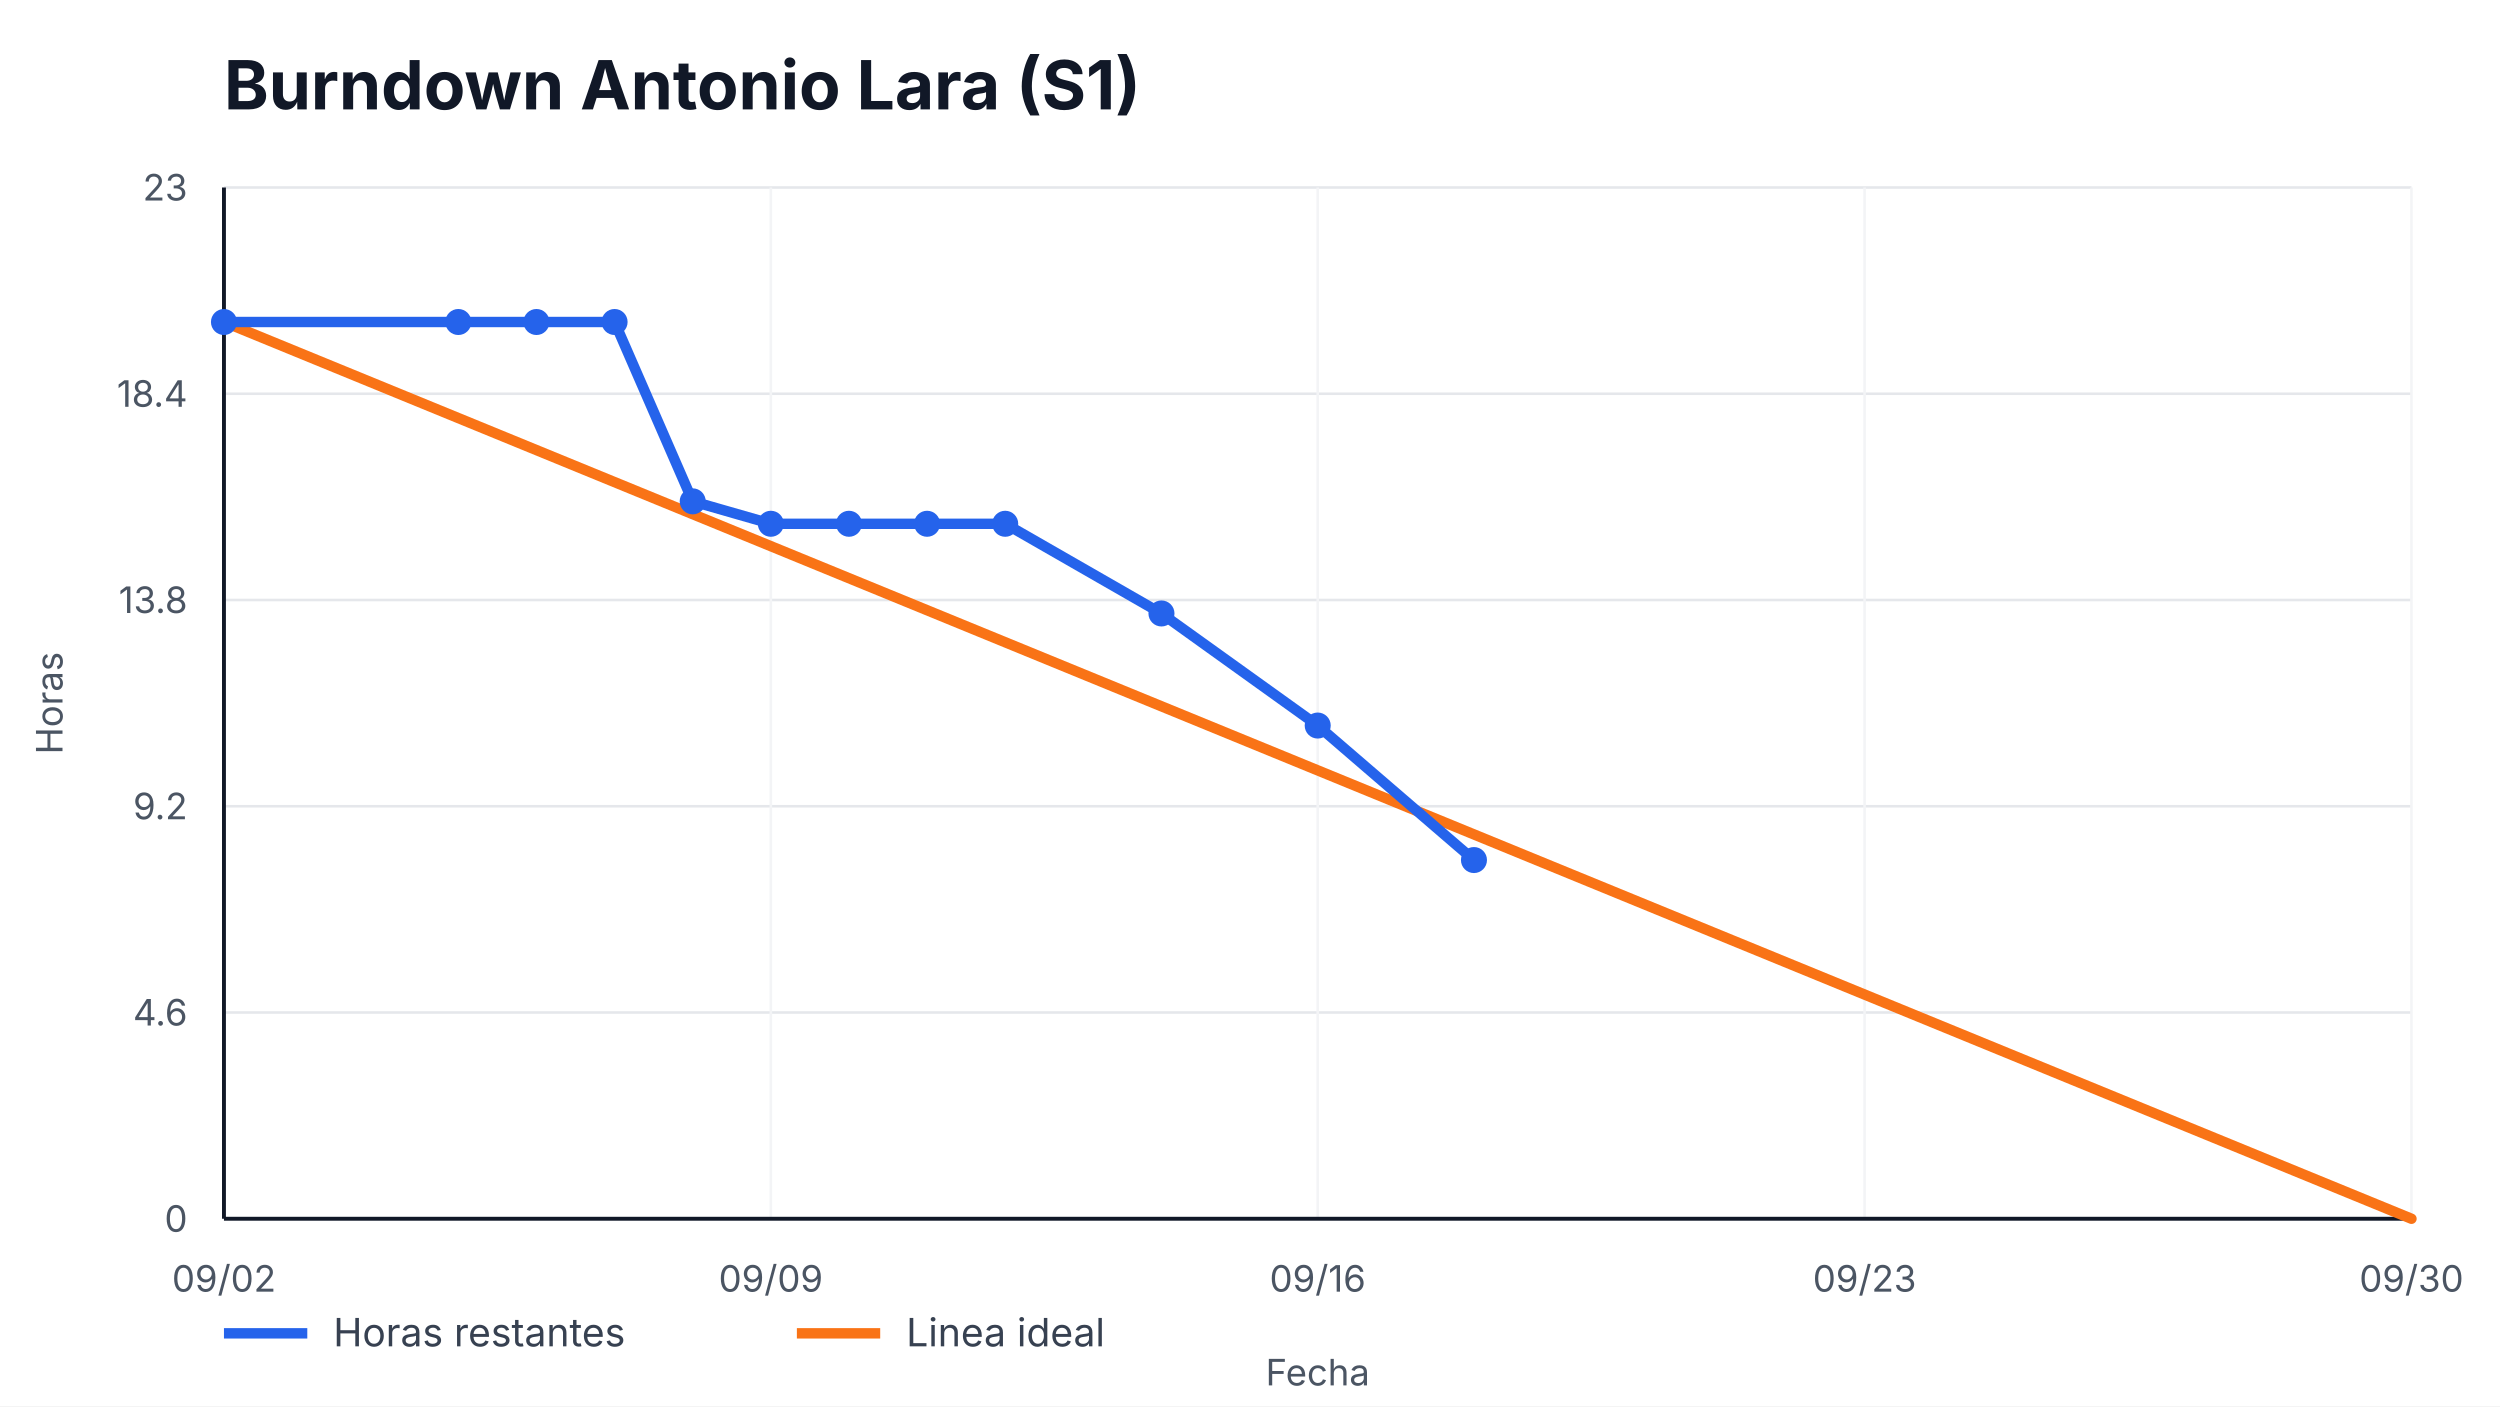
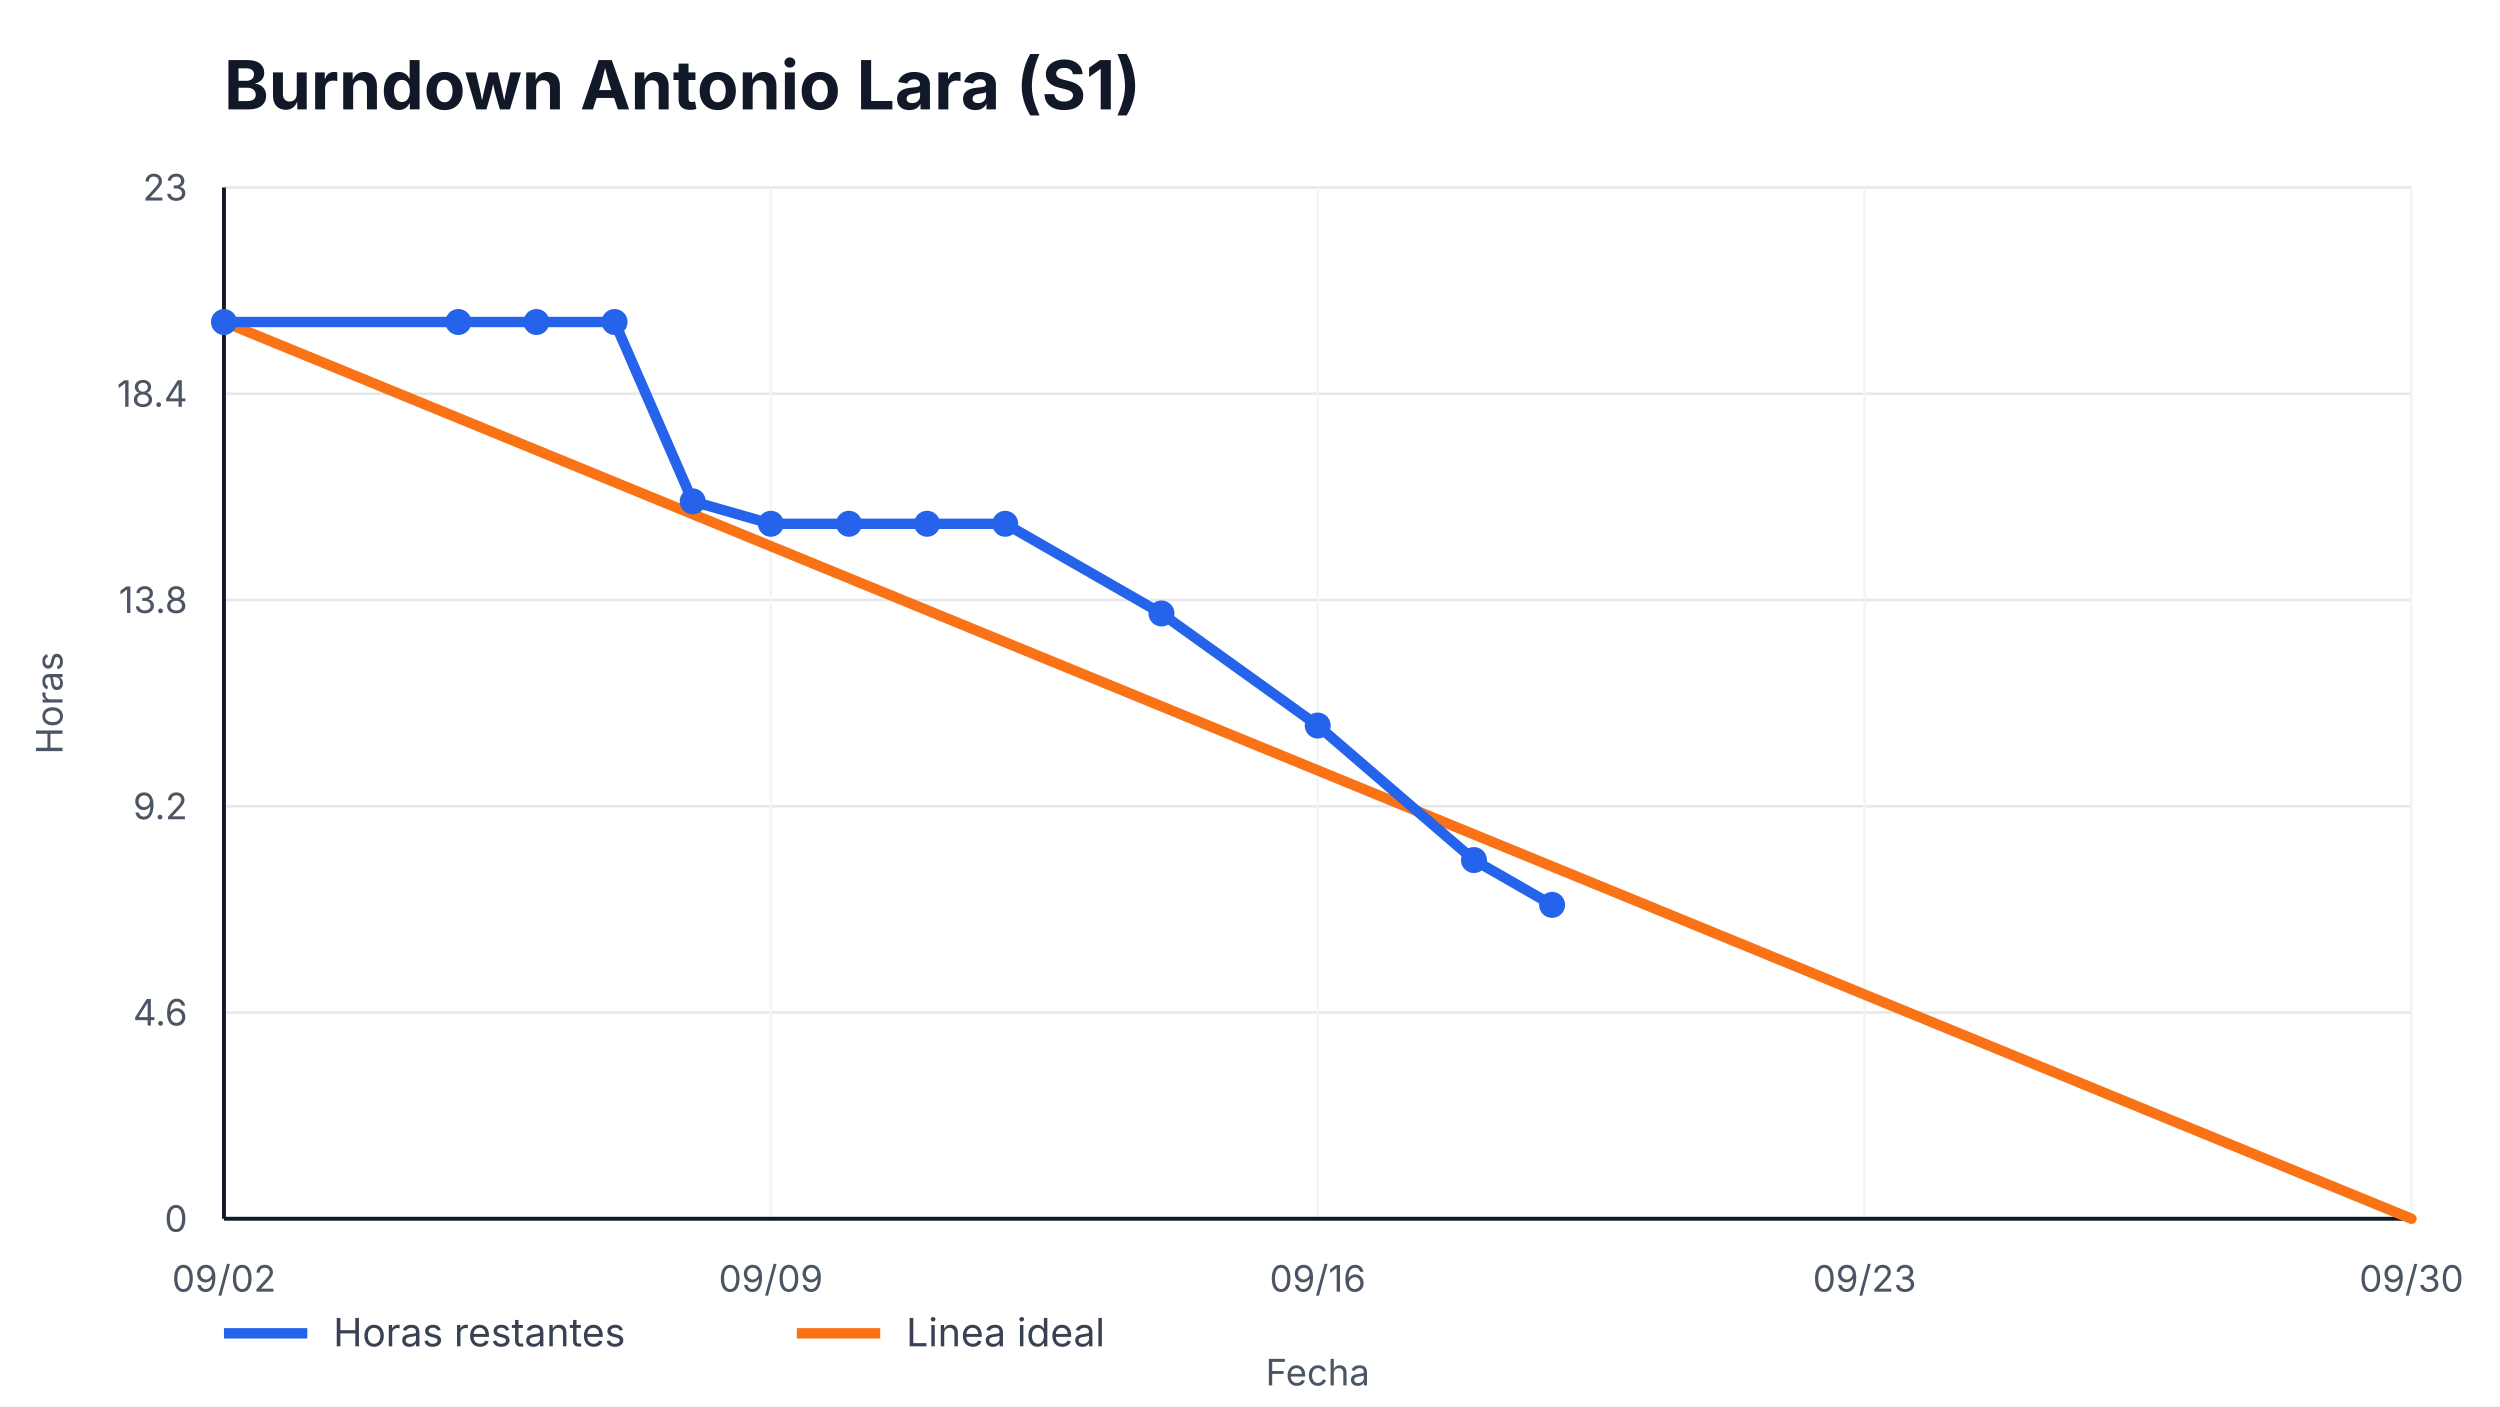
<svg xmlns="http://www.w3.org/2000/svg" width="960" height="540" viewBox="0 0 960 540" role="img" aria-label="Burndown Antonio Lara (S1)">
  <style>
    text { font-family: -apple-system, BlinkMacSystemFont, "Segoe UI", sans-serif; fill: #111827; }
    .title { font-size: 26px; font-weight: 700; }
    .axis { font-size: 14px; fill: #4b5563; }
    .legend { font-size: 15px; fill: #374151; }
    .overrun { font-size: 14px; font-weight: 700; fill: #b91c1c; }
  </style>
  <rect width="100%" height="100%" fill="#ffffff" />
  <text x="86" y="42" class="title">Burndown Antonio Lara (S1)</text>
  <g>
    <line x1="86" y1="468.00" x2="926" y2="468.00" stroke="#e5e7eb" />
    <line x1="86" y1="388.80" x2="926" y2="388.80" stroke="#e5e7eb" />
    <line x1="86" y1="309.60" x2="926" y2="309.60" stroke="#e5e7eb" />
    <line x1="86" y1="230.40" x2="926" y2="230.40" stroke="#e5e7eb" />
    <line x1="86" y1="151.20" x2="926" y2="151.20" stroke="#e5e7eb" />
    <line x1="86" y1="72.00" x2="926" y2="72.00" stroke="#e5e7eb" />
  </g>
  <g>
    <line x1="86.00" y1="72" x2="86.00" y2="468" stroke="#f3f4f6" />
    <text x="86.00" y="496" text-anchor="middle" class="axis">09/02</text>
    <line x1="296.00" y1="72" x2="296.00" y2="468" stroke="#f3f4f6" />
    <text x="296.00" y="496" text-anchor="middle" class="axis">09/09</text>
    <line x1="506.00" y1="72" x2="506.00" y2="468" stroke="#f3f4f6" />
    <text x="506.00" y="496" text-anchor="middle" class="axis">09/16</text>
    <line x1="716.00" y1="72" x2="716.00" y2="468" stroke="#f3f4f6" />
    <text x="716.00" y="496" text-anchor="middle" class="axis">09/23</text>
    <line x1="926.00" y1="72" x2="926.00" y2="468" stroke="#f3f4f6" />
    <text x="926.00" y="496" text-anchor="middle" class="axis">09/30</text>
  </g>
  <line x1="86" y1="468" x2="926" y2="468" stroke="#111827" stroke-width="1.5" />
  <line x1="86" y1="72" x2="86" y2="468" stroke="#111827" stroke-width="1.5" />
  <g>
    <text x="72" y="473.00" text-anchor="end" class="axis">0</text>
    <text x="72" y="393.80" text-anchor="end" class="axis">4.6</text>
    <text x="72" y="314.60" text-anchor="end" class="axis">9.2</text>
    <text x="72" y="235.40" text-anchor="end" class="axis">13.8</text>
    <text x="72" y="156.20" text-anchor="end" class="axis">18.4</text>
    <text x="72" y="77.00" text-anchor="end" class="axis">23</text>
  </g>
  <polyline points="86.00,123.65 926.00,468.00" fill="none" stroke="#f97316" stroke-width="4" stroke-linecap="round" />
-   <polyline points="86.00,123.65 176.00,123.65 206.00,123.65 236.00,123.65 266.00,192.52 296.00,201.13 326.00,201.13 356.00,201.13 386.00,201.13 446.00,235.57 506.00,278.61 566.00,330.26" fill="none" stroke="#2563eb" stroke-width="4" stroke-linecap="round" stroke-linejoin="round" />
+   <polyline points="86.00,123.65 176.00,123.65 206.00,123.65 236.00,123.65 266.00,192.52 296.00,201.13 326.00,201.13 356.00,201.13 386.00,201.13 446.00,235.57 506.00,278.61 566.00,330.26 596.00,347.48" fill="none" stroke="#2563eb" stroke-width="4" stroke-linecap="round" stroke-linejoin="round" />
  <g>
    <circle cx="86.00" cy="123.65" r="5" fill="#2563eb" />
    <circle cx="176.00" cy="123.65" r="5" fill="#2563eb" />
    <circle cx="206.00" cy="123.65" r="5" fill="#2563eb" />
    <circle cx="236.00" cy="123.65" r="5" fill="#2563eb" />
    <circle cx="266.00" cy="192.52" r="5" fill="#2563eb" />
    <circle cx="296.00" cy="201.13" r="5" fill="#2563eb" />
    <circle cx="326.00" cy="201.13" r="5" fill="#2563eb" />
    <circle cx="356.00" cy="201.13" r="5" fill="#2563eb" />
    <circle cx="386.00" cy="201.13" r="5" fill="#2563eb" />
    <circle cx="446.00" cy="235.57" r="5" fill="#2563eb" />
    <circle cx="506.00" cy="278.61" r="5" fill="#2563eb" />
    <circle cx="566.00" cy="330.26" r="5" fill="#2563eb" />
+     <circle cx="596.00" cy="347.48" r="5" fill="#2563eb" />
  </g>
  <line x1="86" y1="512" x2="118" y2="512" stroke="#2563eb" stroke-width="4" />
  <text x="128" y="517" class="legend">Horas restantes</text>
  <line x1="306" y1="512" x2="338" y2="512" stroke="#f97316" stroke-width="4" />
  <text x="348" y="517" class="legend">Linea ideal</text>
  <text x="506.0" y="532" text-anchor="middle" class="axis">Fecha</text>
  <text x="24" y="270.0" transform="rotate(-90 24,270.0)" text-anchor="middle" class="axis">Horas</text>
</svg>
